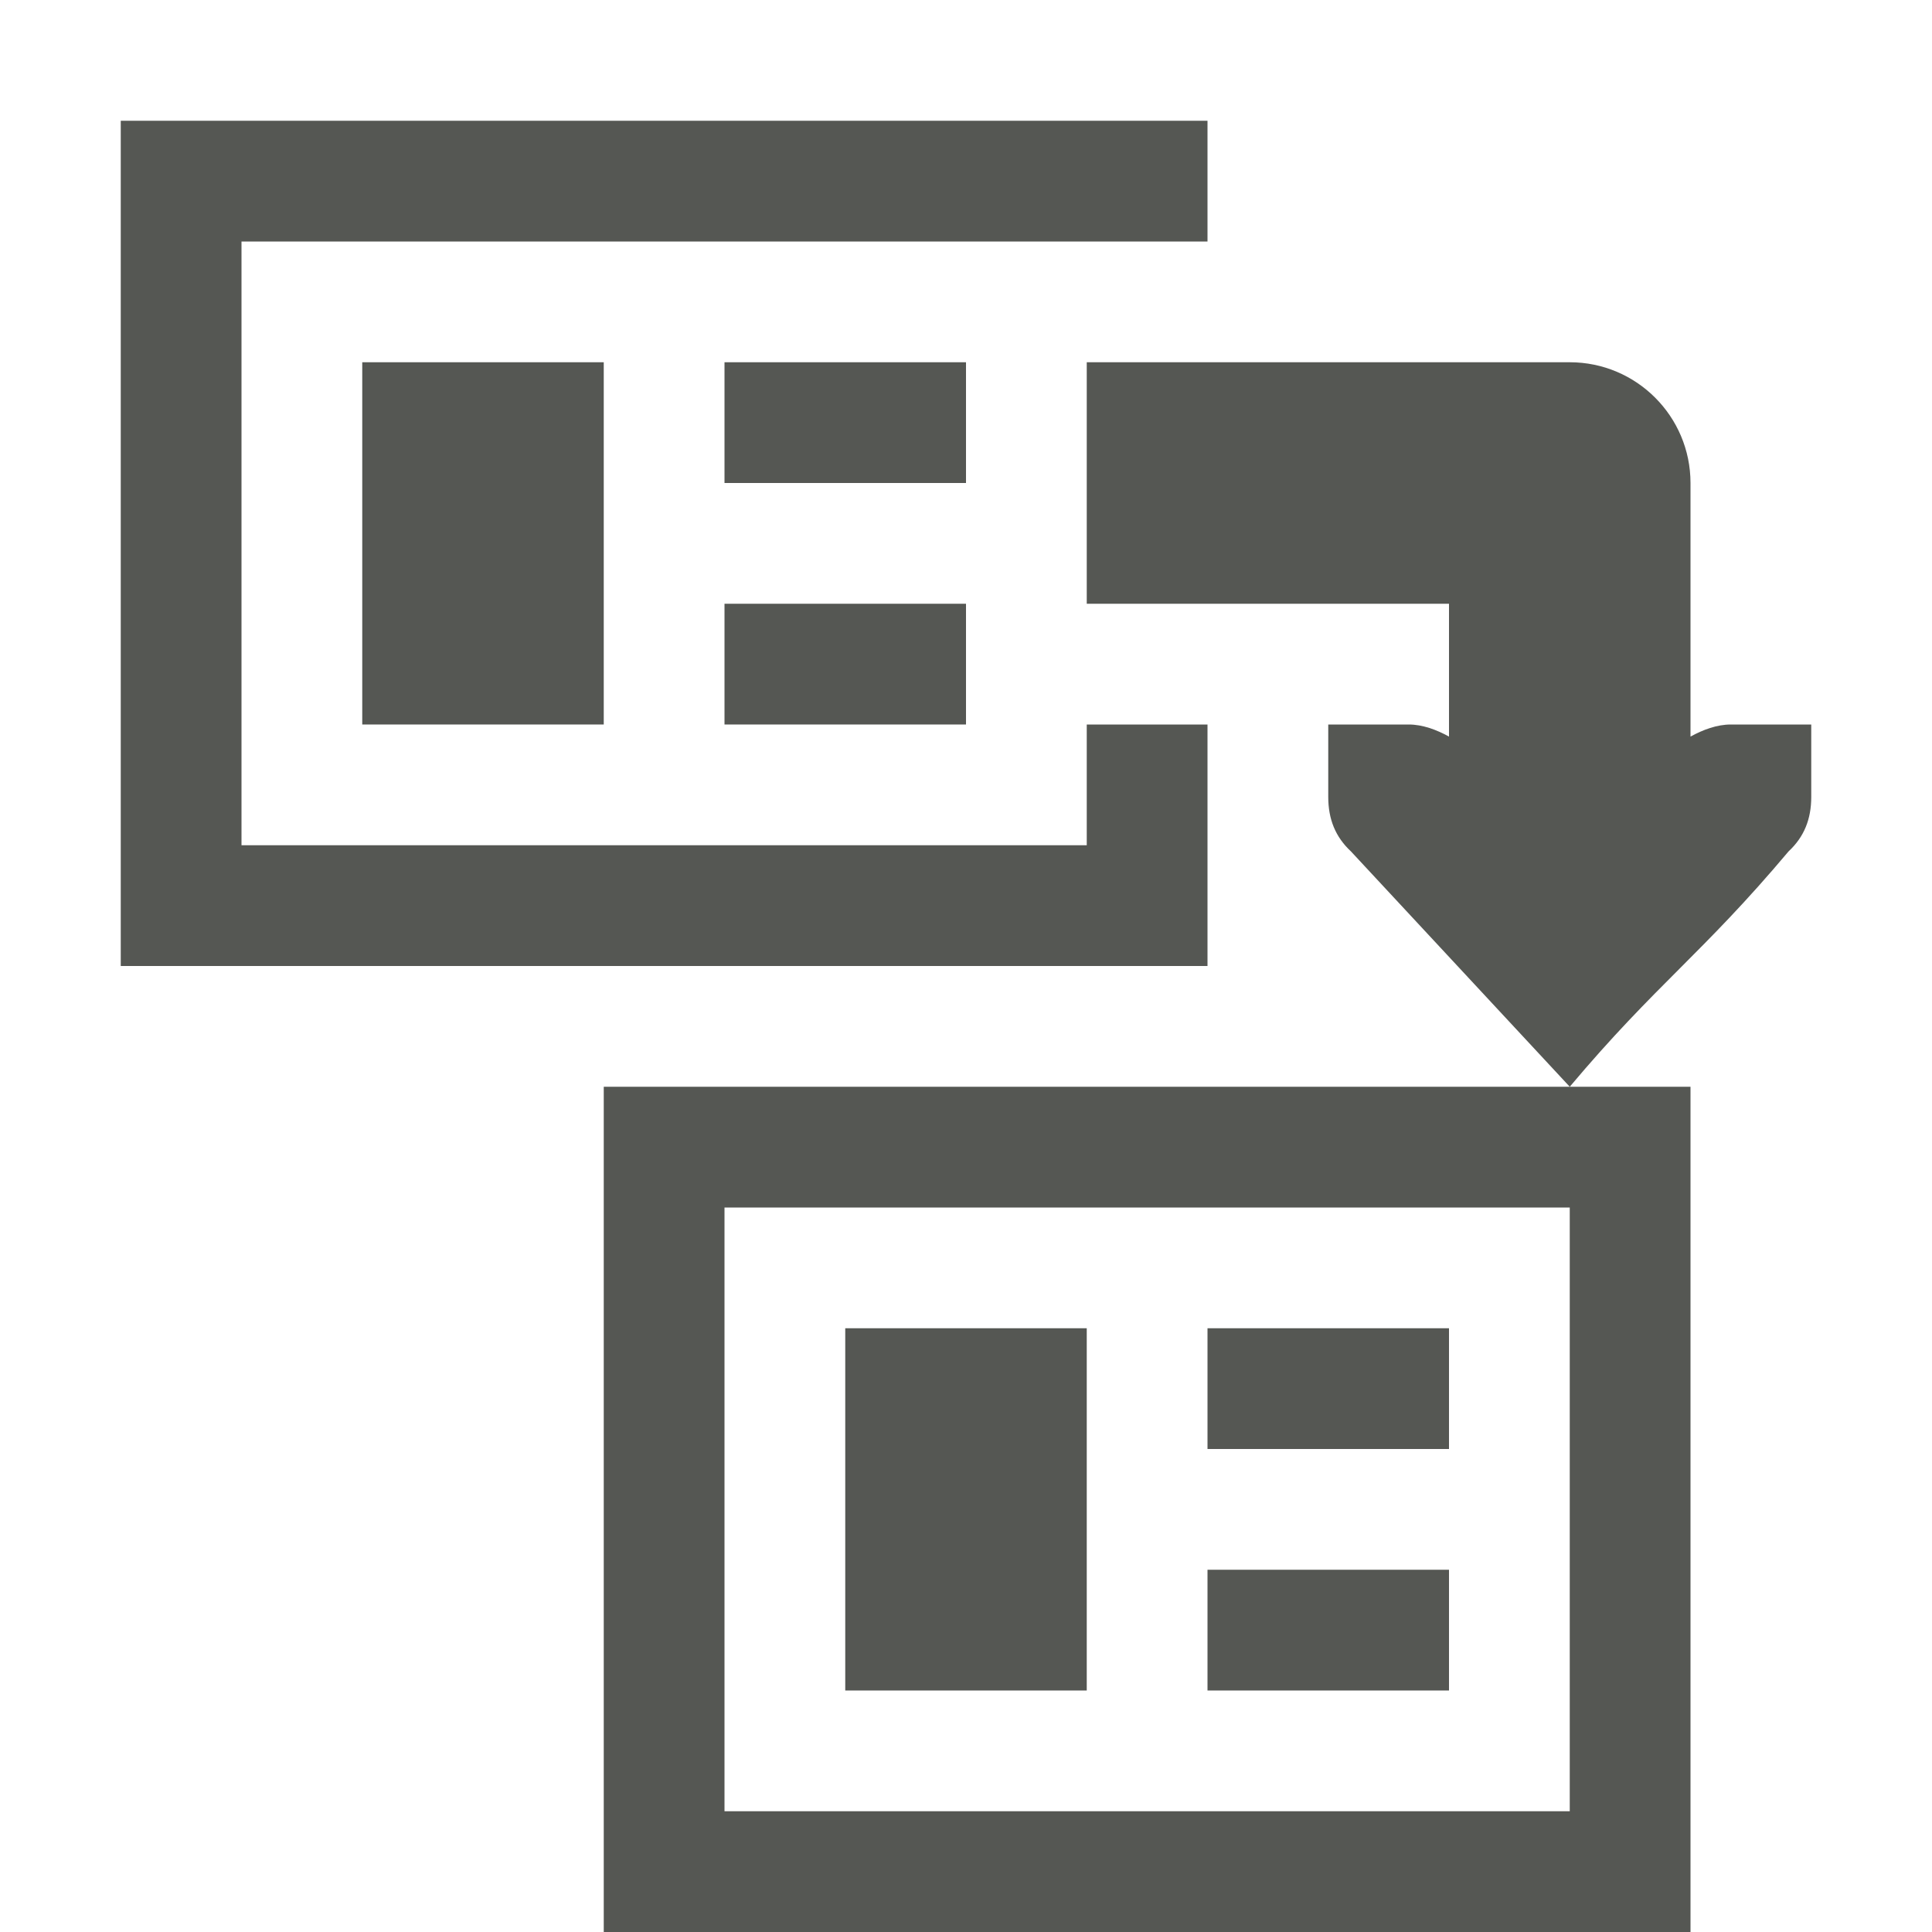
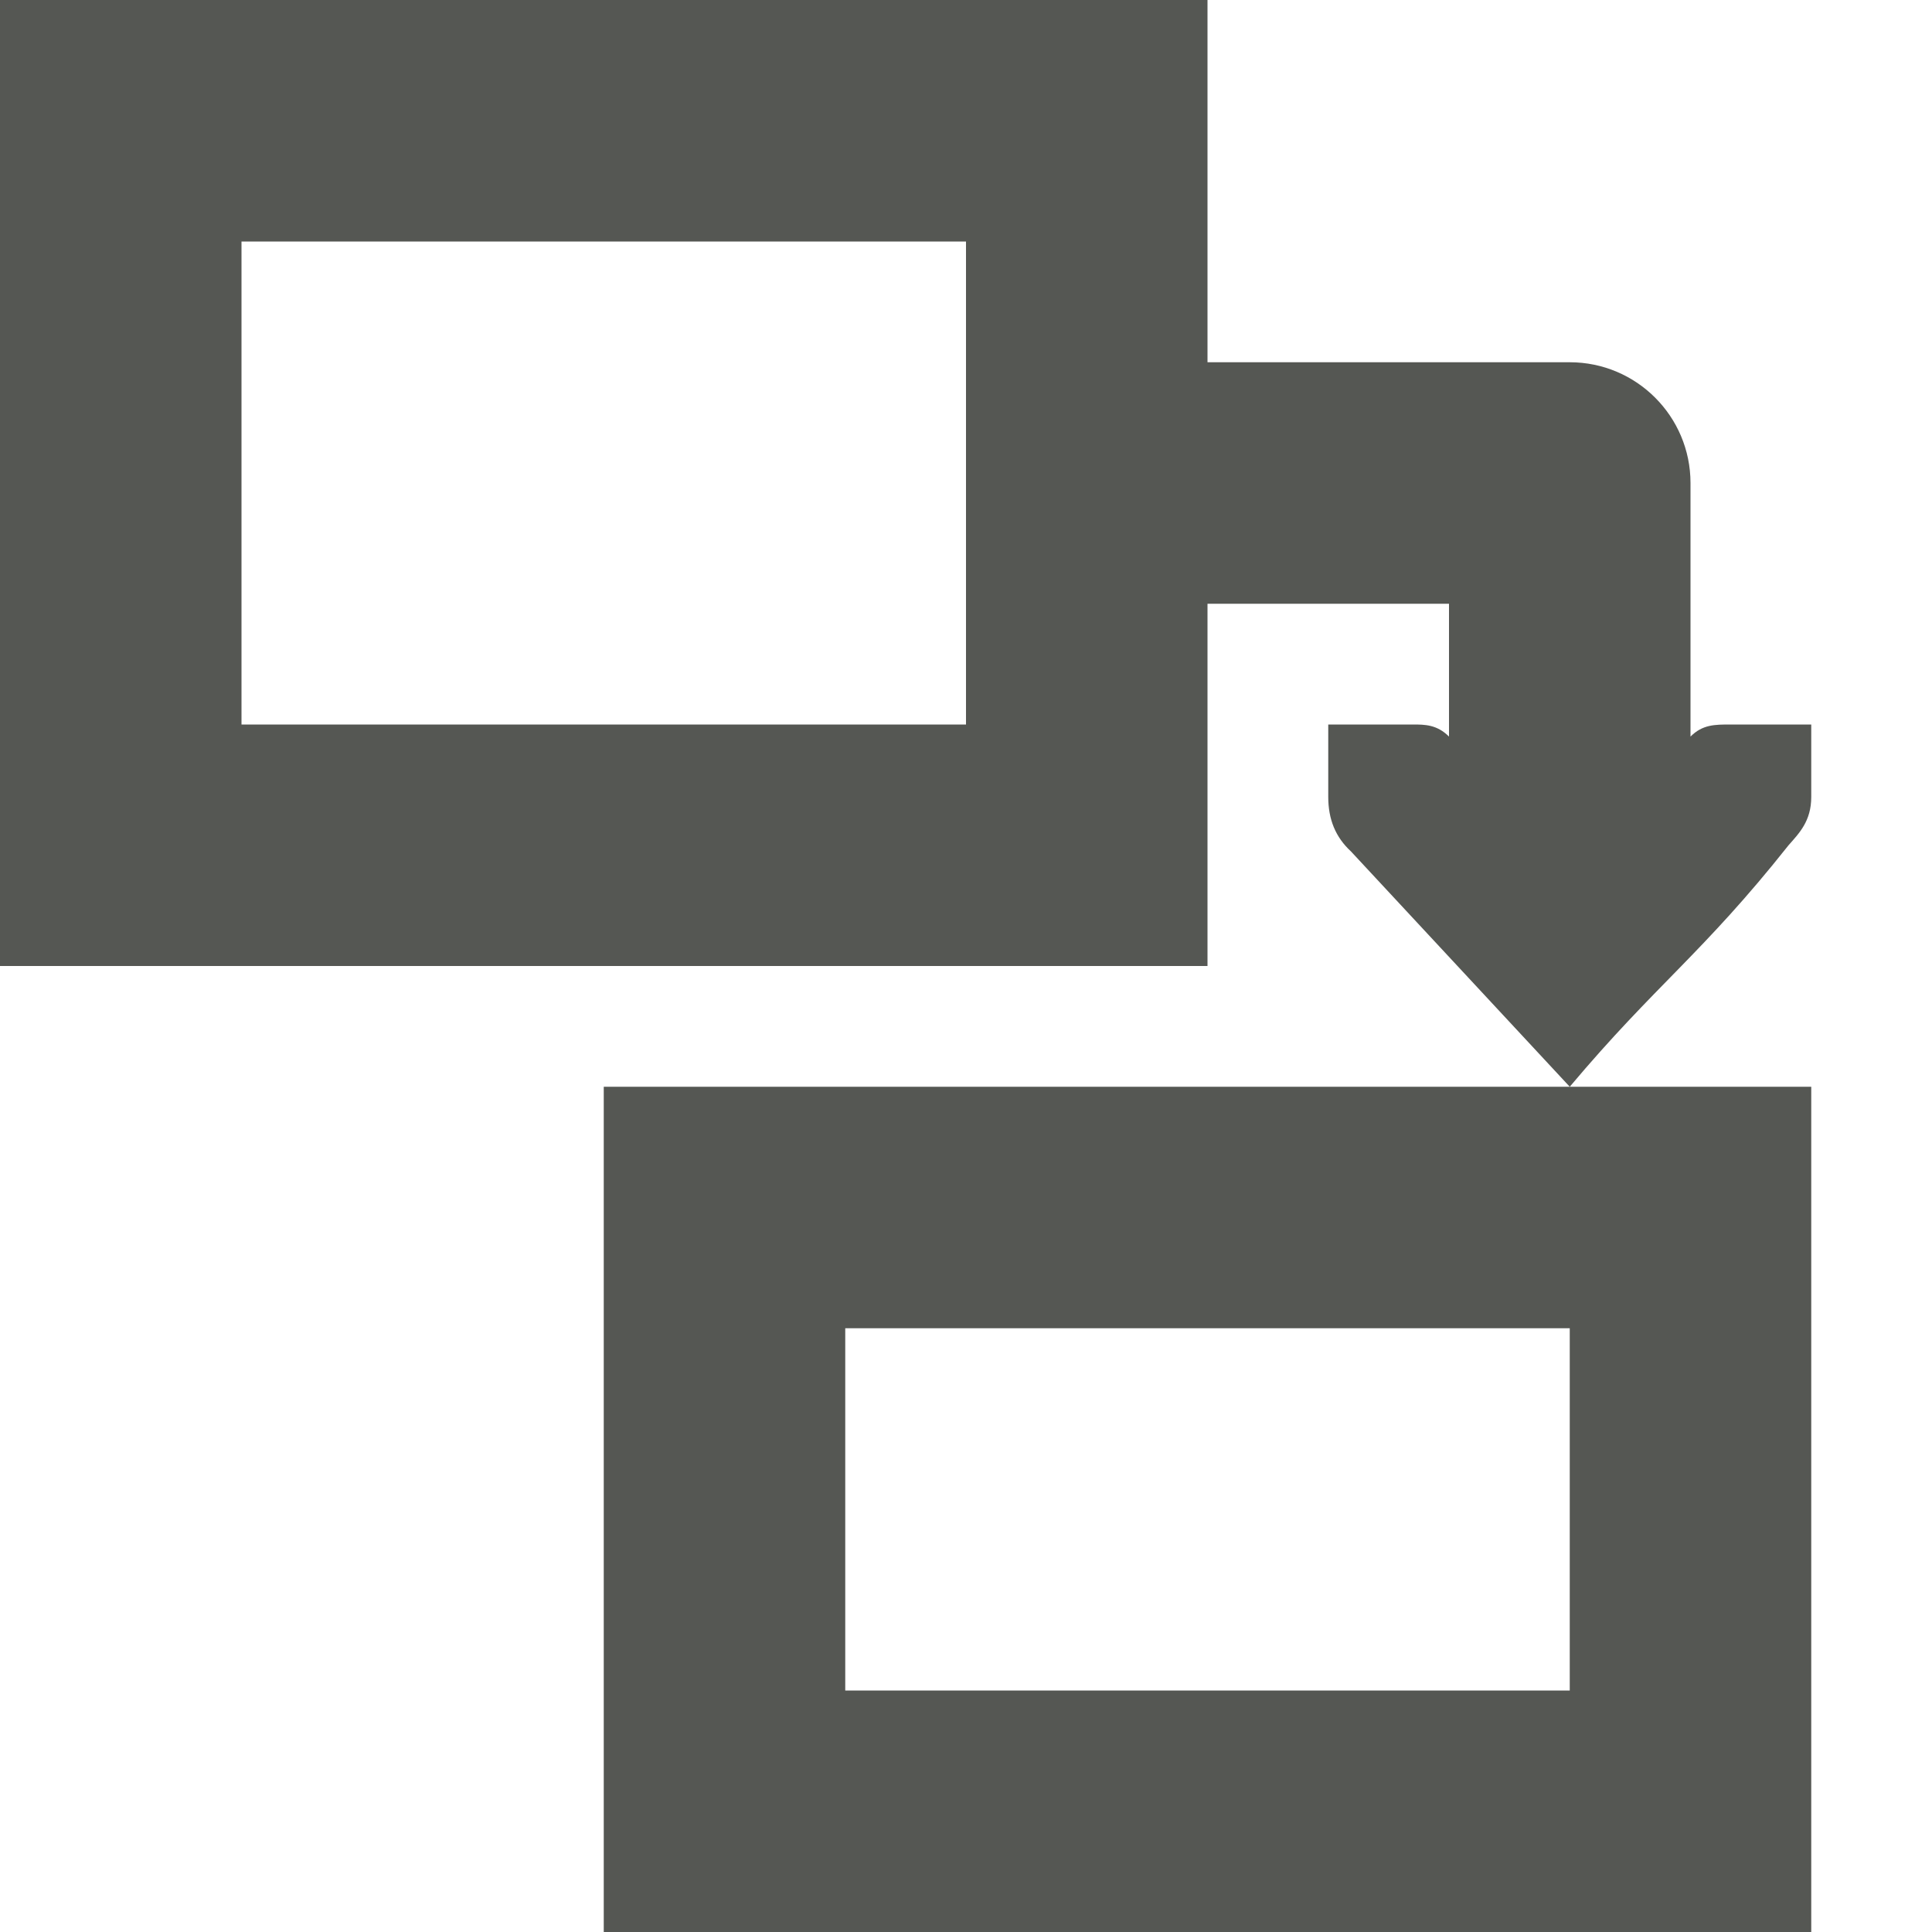
<svg xmlns="http://www.w3.org/2000/svg" viewBox="0 0 16 16">
-   <path style="fill:#555753" d="M 1 1 L 1 8 L 10 8 L 10 6 L 9 6 L 9 7 L 2 7 L 2 2 L 9 2 L 10 2 L 10 1 L 1 1 z M 9 3 L 9 5 L 12 5 L 12 6.1 C 11.896 6.043 11.781 6 11.666 6 L 11 6 L 11 6.248 L 11 6.6 C 11 6.785 11.06 6.932 11.188 7.051 L 13 9 C 13.715 8.15 14.097 7.901 14.812 7.051 C 14.94 6.932 15 6.785 15 6.6 L 15 6.248 L 15 6 L 14.334 6 C 14.219 6 14.104 6.043 14 6.1 L 14 4 C 14 3.448 13.552 3 13 3 L 9 3 z M 13 9 L 5 9 L 5 16 L 14 16 L 14 9 L 13 9 z M 6 10 L 13 10 L 13 15 L 6 15 L 6 10 z " />
-   <path style="fill:#555753" d="M 3 3 L 3 6 L 5 6 L 5 3 L 3 3 z M 6 3 L 6 4 L 8 4 L 8 3 L 6 3 z M 6 5 L 6 6 L 8 6 L 8 5 L 6 5 z M 7 11 L 7 14 L 9 14 L 9 11 L 7 11 z M 10 11 L 10 12 L 12 12 L 12 11 L 10 11 z M 10 13 L 10 14 L 12 14 L 12 13 L 10 13 z " />
+   <path style="fill:#555753" d="M 0,0 V 8 H 10 V 5 h 2 V 6.1 C 11.9,6 11.799,6 11.699,6 H 11 v 0.25 0.35 c 0,0.185 0.06,0.333 0.188,0.451 L 13,9 C 13.715,8.15 14.097,7.901 14.812,7 14.9,6.9 15,6.8 15,6.6 V 6.25 6 H 14.334 C 14.2,6 14.1,6 14,6.1 V 4 C 14,3.448 13.552,3 13,3 H 10 V 0 Z M 13,9 H 5 v 7 H 15 V 9 Z M 2,2 H 8 V 6 H 2 Z m 5,9 h 6 v 3 H 7 Z" />
</svg>
